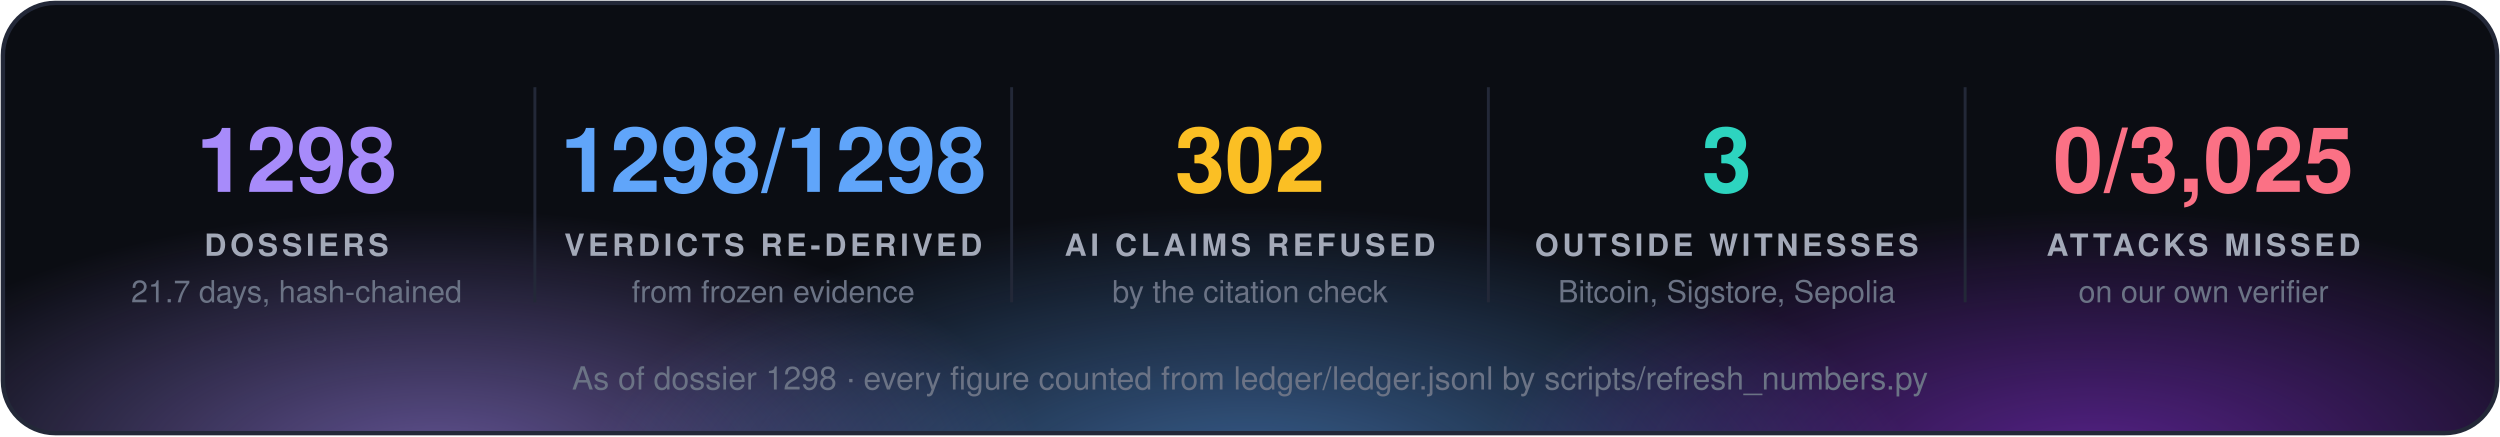
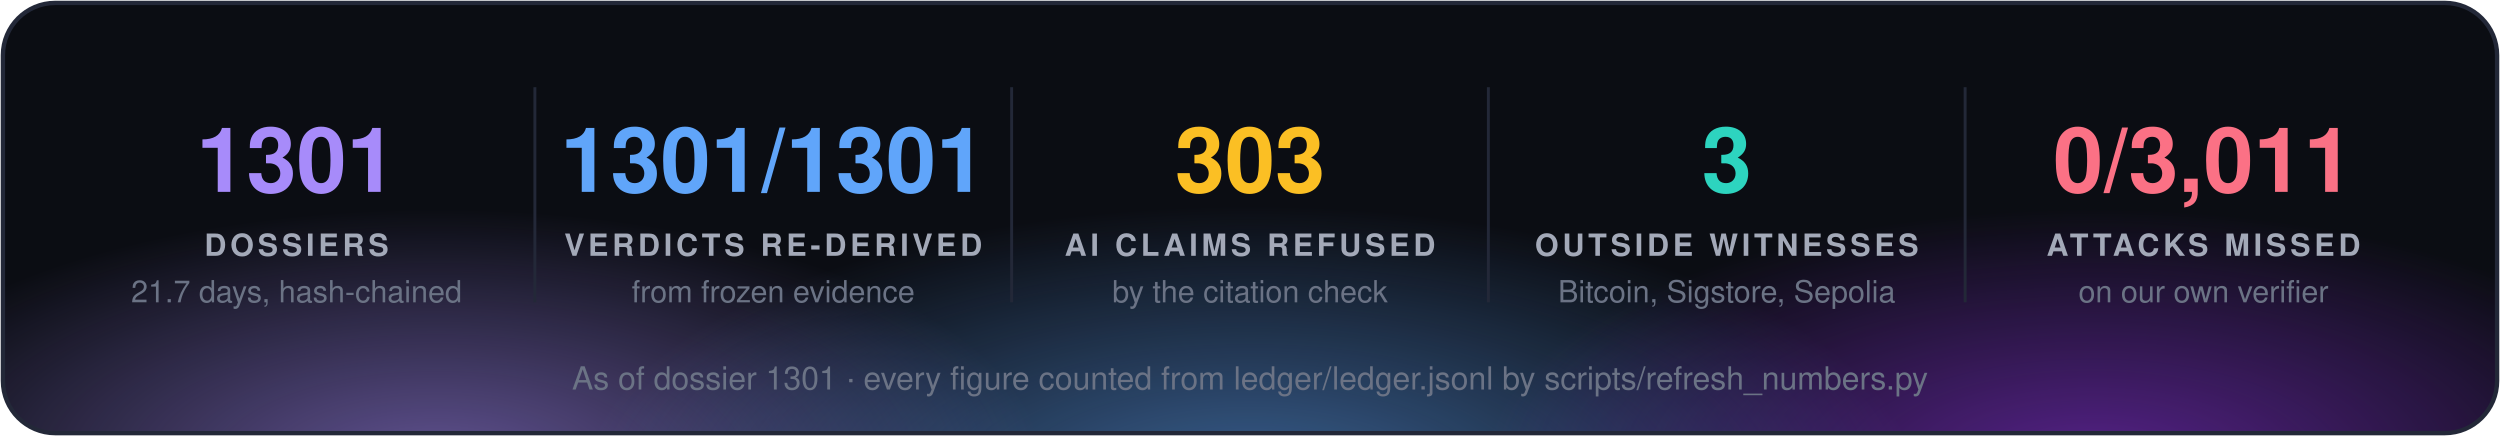
<svg xmlns="http://www.w3.org/2000/svg" width="860" height="150" viewBox="0 0 860 150" font-family="'Segoe UI', 'Helvetica Neue', Helvetica, Arial, sans-serif">
  <defs>
    <radialGradient id="g0" cx="50%" cy="50%" r="50%">
      <stop offset="0" stop-color="#a78bfa" stop-opacity="0.55" />
      <stop offset="1" stop-color="#a78bfa" stop-opacity="0" />
    </radialGradient>
    <radialGradient id="g1" cx="50%" cy="50%" r="50%">
      <stop offset="0" stop-color="#60a5fa" stop-opacity="0.55" />
      <stop offset="1" stop-color="#60a5fa" stop-opacity="0" />
    </radialGradient>
    <radialGradient id="g2" cx="50%" cy="50%" r="50%">
      <stop offset="0" stop-color="#9333ea" stop-opacity="0.55" />
      <stop offset="1" stop-color="#9333ea" stop-opacity="0" />
    </radialGradient>
    <clipPath id="panel">
      <rect x="1" y="1" width="858" height="148" rx="18" />
    </clipPath>
  </defs>
  <rect x="1" y="1" width="858" height="148" rx="18" fill="#0b0d13" />
  <g clip-path="url(#panel)">
    <ellipse cx="150" cy="160" rx="210" ry="88" fill="url(#g0)" />
    <ellipse cx="430" cy="168" rx="230" ry="97" fill="url(#g1)" />
    <ellipse cx="720" cy="160" rx="210" ry="88" fill="url(#g2)" />
  </g>
  <rect x="1" y="1" width="858" height="148" rx="18" fill="none" stroke="#232838" stroke-width="1.5" />
-   <text x="102.0" y="66" fill="#a78bfa" font-size="31" font-weight="700" text-anchor="middle">1298</text>
+   <text x="102.0" y="66" fill="#a78bfa" font-size="31" font-weight="700" text-anchor="middle">1301</text>
  <text x="102.0" y="88" fill="#a3a9b8" font-size="10.5" font-weight="700" letter-spacing="1.3" text-anchor="middle">DOSSIERS</text>
  <text x="102.0" y="104" fill="#6b7385" font-size="10.5" text-anchor="middle">21.7 days, hash-chained</text>
  <line x1="184.0" y1="30" x2="184.0" y2="104" stroke="#232838" />
-   <text x="266.0" y="66" fill="#60a5fa" font-size="31" font-weight="700" text-anchor="middle">1298/1298</text>
+   <text x="266.0" y="66" fill="#60a5fa" font-size="31" font-weight="700" text-anchor="middle">1301/1301</text>
  <text x="266.0" y="88" fill="#a3a9b8" font-size="10.5" font-weight="700" letter-spacing="1.3" text-anchor="middle">VERDICTS RE-DERIVED</text>
  <text x="266.0" y="104" fill="#6b7385" font-size="10.5" text-anchor="middle">from frozen evidence</text>
  <line x1="348.0" y1="30" x2="348.0" y2="104" stroke="#232838" />
-   <text x="430.0" y="66" fill="#fbbf24" font-size="31" font-weight="700" text-anchor="middle">302</text>
+   <text x="430.0" y="66" fill="#fbbf24" font-size="31" font-weight="700" text-anchor="middle">303</text>
  <text x="430.0" y="88" fill="#a3a9b8" font-size="10.5" font-weight="700" letter-spacing="1.3" text-anchor="middle">AI CLAIMS REFUSED</text>
  <text x="430.0" y="104" fill="#6b7385" font-size="10.5" text-anchor="middle">by the citation check</text>
  <line x1="512.0" y1="30" x2="512.0" y2="104" stroke="#232838" />
  <text x="594.0" y="66" fill="#2dd4bf" font-size="31" font-weight="700" text-anchor="middle">3</text>
  <text x="594.0" y="88" fill="#a3a9b8" font-size="10.5" font-weight="700" letter-spacing="1.3" text-anchor="middle">OUTSIDE WITNESSES</text>
  <text x="594.0" y="104" fill="#6b7385" font-size="10.5" text-anchor="middle">Bitcoin, Sigstore, Sepolia</text>
  <line x1="676.0" y1="30" x2="676.0" y2="104" stroke="#232838" />
-   <text x="758.0" y="66" fill="#fb7185" font-size="31" font-weight="700" text-anchor="middle">0/3,025</text>
+   <text x="758.0" y="66" fill="#fb7185" font-size="31" font-weight="700" text-anchor="middle">0/3,011</text>
  <text x="758.0" y="88" fill="#a3a9b8" font-size="10.5" font-weight="700" letter-spacing="1.3" text-anchor="middle">ATTACKS MISSED</text>
  <text x="758.0" y="104" fill="#6b7385" font-size="10.5" text-anchor="middle">on our own verifier</text>
-   <text x="430.0" y="134" fill="#6b7385" font-size="11" text-anchor="middle">As of dossier 1298 · every figure counted from ledger/ledger.jsonl by scripts/refresh_numbers.py</text>
+   <text x="430.0" y="134" fill="#6b7385" font-size="11" text-anchor="middle">As of dossier 1301 · every figure counted from ledger/ledger.jsonl by scripts/refresh_numbers.py</text>
</svg>
